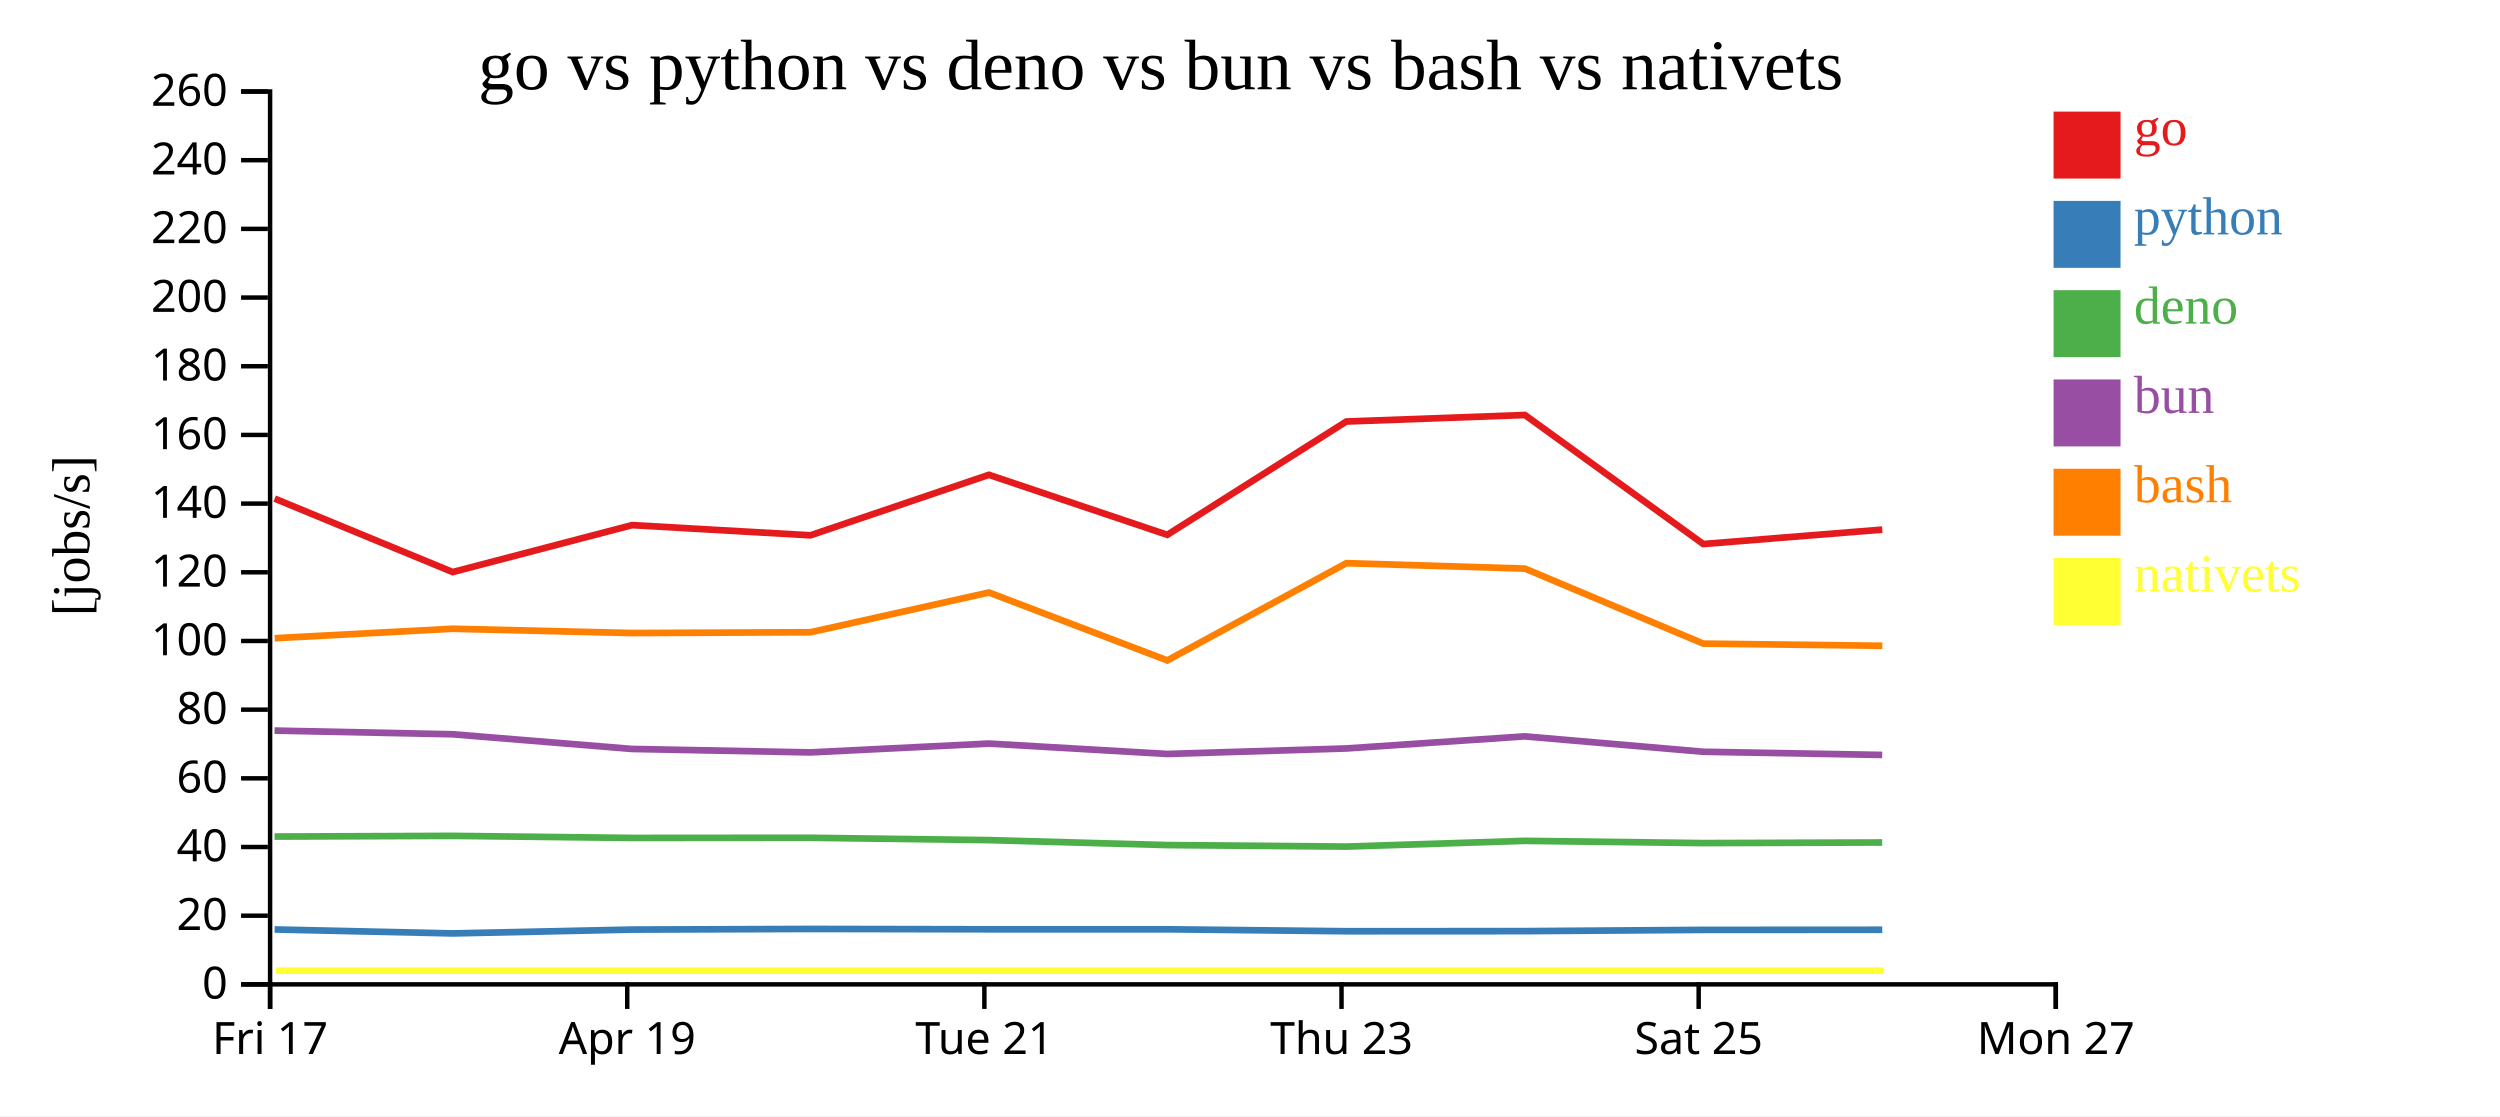
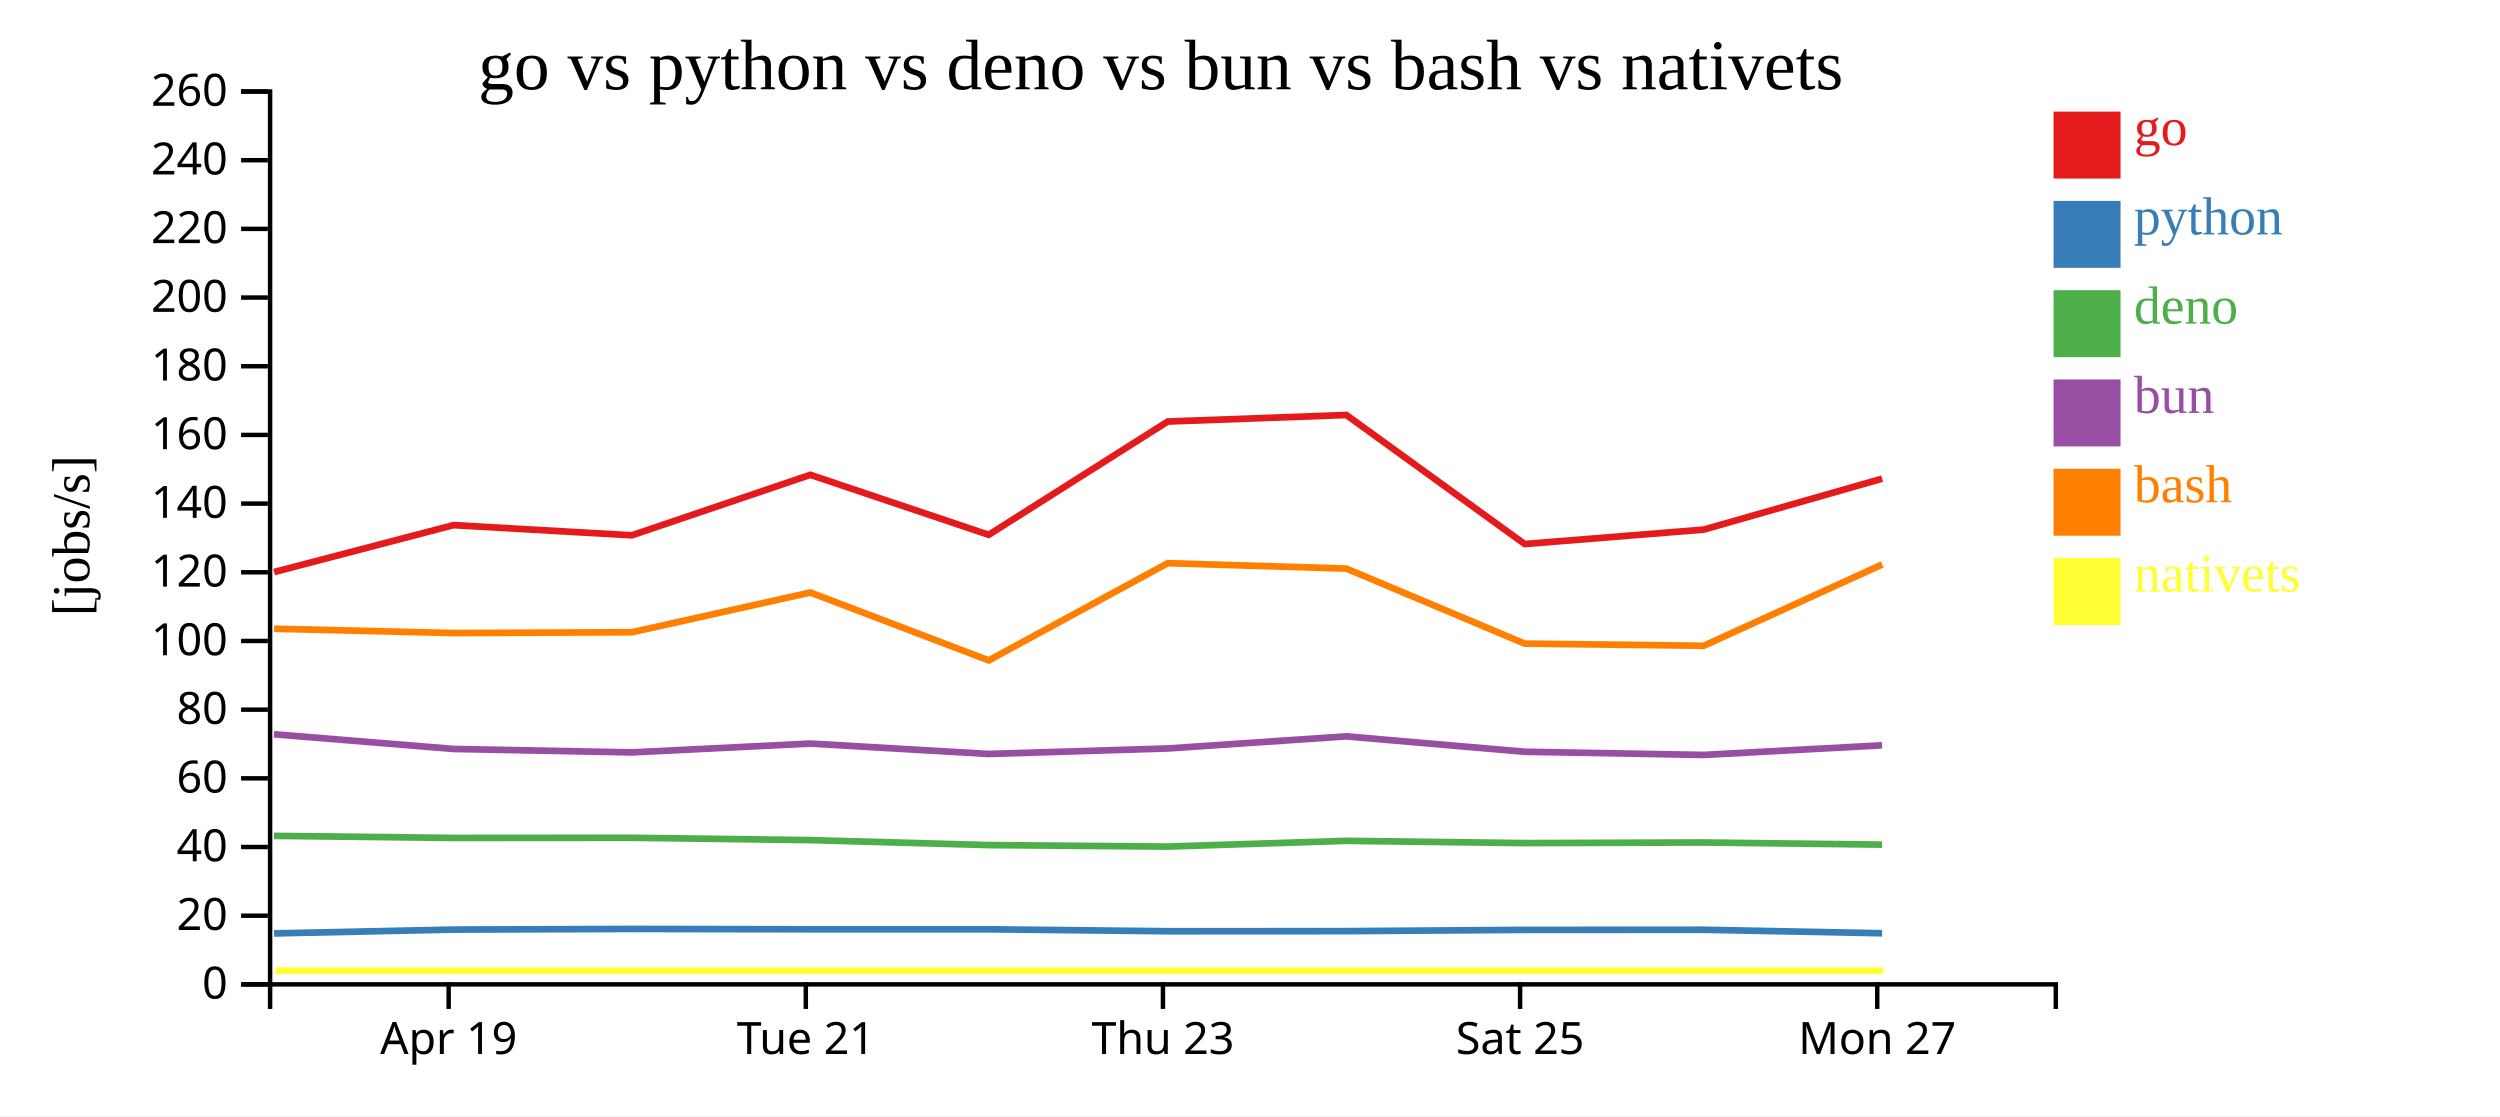
<svg xmlns="http://www.w3.org/2000/svg" width="560" height="250">
  <rect width="100%" height="100%" fill="white" />
  <g transform="translate(60,20)">
    <g transform="translate(0,200)" fill="none" font-size="10" font-family="sans-serif" text-anchor="middle">
      <path class="domain" stroke="currentColor" d="M0.5,6V0.5H400.5V6" />
-       <g class="tick" opacity="1" transform="translate(0.5,0)">
-         <line stroke="currentColor" y2="6" />
-         <text fill="currentColor" y="9" dy="0.71em">Fri 17</text>
-       </g>
-       <g class="tick" opacity="1" transform="translate(80.5,0)">
+       <g class="tick" opacity="1" transform="translate(40.5,0)">
        <line stroke="currentColor" y2="6" />
        <text fill="currentColor" y="9" dy="0.71em">Apr 19</text>
      </g>
-       <g class="tick" opacity="1" transform="translate(160.5,0)">
+       <g class="tick" opacity="1" transform="translate(120.5,0)">
        <line stroke="currentColor" y2="6" />
        <text fill="currentColor" y="9" dy="0.71em">Tue 21</text>
      </g>
-       <g class="tick" opacity="1" transform="translate(240.5,0)">
+       <g class="tick" opacity="1" transform="translate(200.5,0)">
        <line stroke="currentColor" y2="6" />
        <text fill="currentColor" y="9" dy="0.71em">Thu 23</text>
      </g>
-       <g class="tick" opacity="1" transform="translate(320.5,0)">
+       <g class="tick" opacity="1" transform="translate(280.5,0)">
        <line stroke="currentColor" y2="6" />
        <text fill="currentColor" y="9" dy="0.71em">Sat 25</text>
      </g>
-       <g class="tick" opacity="1" transform="translate(400.5,0)">
+       <g class="tick" opacity="1" transform="translate(360.5,0)">
        <line stroke="currentColor" y2="6" />
        <text fill="currentColor" y="9" dy="0.71em">Mon 27</text>
      </g>
    </g>
    <g fill="none" font-size="10" font-family="sans-serif" text-anchor="end">
      <path class="domain" stroke="currentColor" d="M-6,200.5H0.5V0.5H-6" />
      <g class="tick" opacity="1" transform="translate(0,200.5)">
        <line stroke="currentColor" x2="-6" />
        <text fill="currentColor" x="-9" dy="0.32em">0</text>
      </g>
      <g class="tick" opacity="1" transform="translate(0,185.1154)">
        <line stroke="currentColor" x2="-6" />
        <text fill="currentColor" x="-9" dy="0.32em">20</text>
      </g>
      <g class="tick" opacity="1" transform="translate(0,169.7308)">
        <line stroke="currentColor" x2="-6" />
        <text fill="currentColor" x="-9" dy="0.32em">40</text>
      </g>
      <g class="tick" opacity="1" transform="translate(0,154.3462)">
        <line stroke="currentColor" x2="-6" />
        <text fill="currentColor" x="-9" dy="0.32em">60</text>
      </g>
      <g class="tick" opacity="1" transform="translate(0,138.9615)">
        <line stroke="currentColor" x2="-6" />
        <text fill="currentColor" x="-9" dy="0.32em">80</text>
      </g>
      <g class="tick" opacity="1" transform="translate(0,123.5769)">
        <line stroke="currentColor" x2="-6" />
        <text fill="currentColor" x="-9" dy="0.32em">100</text>
      </g>
      <g class="tick" opacity="1" transform="translate(0,108.1923)">
        <line stroke="currentColor" x2="-6" />
        <text fill="currentColor" x="-9" dy="0.32em">120</text>
      </g>
      <g class="tick" opacity="1" transform="translate(0,92.80769)">
        <line stroke="currentColor" x2="-6" />
        <text fill="currentColor" x="-9" dy="0.32em">140</text>
      </g>
      <g class="tick" opacity="1" transform="translate(0,77.42308)">
        <line stroke="currentColor" x2="-6" />
        <text fill="currentColor" x="-9" dy="0.32em">160</text>
      </g>
      <g class="tick" opacity="1" transform="translate(0,62.03846)">
        <line stroke="currentColor" x2="-6" />
        <text fill="currentColor" x="-9" dy="0.32em">180</text>
      </g>
      <g class="tick" opacity="1" transform="translate(0,46.65385)">
        <line stroke="currentColor" x2="-6" />
        <text fill="currentColor" x="-9" dy="0.32em">200</text>
      </g>
      <g class="tick" opacity="1" transform="translate(0,31.26923)">
        <line stroke="currentColor" x2="-6" />
        <text fill="currentColor" x="-9" dy="0.32em">220</text>
      </g>
      <g class="tick" opacity="1" transform="translate(0,15.88462)">
        <line stroke="currentColor" x2="-6" />
        <text fill="currentColor" x="-9" dy="0.32em">240</text>
      </g>
      <g class="tick" opacity="1" transform="translate(0,0.5)">
        <line stroke="currentColor" x2="-6" />
        <text fill="currentColor" x="-9" dy="0.32em">260</text>
      </g>
    </g>
    <text text-anchor="middle" style="font-size: 12px" transform="rotate(-90)" y="-40" x="-100">[jobs/s]</text>
    <text text-anchor="middle" style="font-size: 16px" y="0" x="200">go vs python vs deno vs bun vs bash vs nativets</text>
-     <path class="line" fill="none" stroke="#e41a1c" stroke-width="1.5" d="M1.52,91.688L41.399,108.141L81.578,97.627L121.539,99.911L161.509,86.36L201.466,99.801L241.567,74.422L281.578,72.959L321.526,101.865L361.635,98.632" />
-     <path class="line" fill="none" stroke="#377eb8" stroke-width="1.5" d="M1.512,188.198L41.39,189.086L81.57,188.228L121.531,188.085L161.502,188.162L201.458,188.162L241.56,188.597L281.571,188.575L321.518,188.294L361.627,188.269" />
-     <path class="line" fill="none" stroke="#4daf4a" stroke-width="1.5" d="M1.493,167.389L41.369,167.233L81.551,167.696L121.512,167.663L161.482,168.185L201.438,169.297L241.54,169.636L281.552,168.35L321.499,168.852L361.608,168.718" />
-     <path class="line" fill="none" stroke="#984ea3" stroke-width="1.5" d="M1.497,143.654L41.373,144.476L81.555,147.764L121.516,148.54L161.486,146.559L201.442,148.888L241.544,147.657L281.555,144.945L321.503,148.395L361.612,149.105" />
-     <path class="line" fill="none" stroke="#ff7f00" stroke-width="1.5" d="M1.53,122.958L41.409,120.841L81.588,121.802L121.549,121.623L161.518,112.721L201.477,127.931L241.575,106.151L281.586,107.366L321.536,124.173L361.645,124.652" />
-     <path class="line" fill="none" stroke="#ffff33" stroke-width="1.5" d="M1.808,197.436L41.687,197.436L81.866,197.436L121.827,197.436L161.796,197.436L201.755,197.436L241.853,197.436L281.865,197.436L321.815,197.436L361.923,197.436" />
+     <path class="line" fill="none" stroke="#e41a1c" stroke-width="1.5" d="M1.399,108.141L41.578,97.627L81.539,99.911L121.509,86.36L161.466,99.801L201.567,74.422L241.578,72.959L281.526,101.865L321.635,98.632L361.603,87.218" />
+     <path class="line" fill="none" stroke="#377eb8" stroke-width="1.5" d="M1.39,189.086L41.57,188.228L81.531,188.085L121.502,188.162L161.458,188.162L201.56,188.597L241.571,188.575L281.518,188.294L321.627,188.269L361.595,189.048" />
+     <path class="line" fill="none" stroke="#4daf4a" stroke-width="1.5" d="M1.369,167.233L41.551,167.696L81.512,167.663L121.482,168.185L161.438,169.297L201.54,169.636L241.552,168.35L281.499,168.852L321.608,168.718L361.575,169.194" />
+     <path class="line" fill="none" stroke="#984ea3" stroke-width="1.5" d="M1.373,144.476L41.555,147.764L81.516,148.54L121.486,146.559L161.442,148.888L201.544,147.657L241.555,144.945L281.503,148.395L321.612,149.105L361.579,146.95" />
+     <path class="line" fill="none" stroke="#ff7f00" stroke-width="1.5" d="M1.409,120.841L41.588,121.802L81.549,121.623L121.518,112.721L161.477,127.931L201.575,106.151L241.586,107.366L281.536,124.173L321.645,124.652L361.611,106.442" />
+     <path class="line" fill="none" stroke="#ffff33" stroke-width="1.5" d="M1.687,197.436L41.866,197.436L81.827,197.436L121.796,197.436L161.755,197.436L201.853,197.436L241.865,197.436L281.815,197.436L321.923,197.436L361.889,197.436" />
    <rect class="dot" x="400" y="5" width="15" height="15" style="fill: #e41a1c;" />
    <rect class="dot" x="400" y="25" width="15" height="15" style="fill: #377eb8;" />
    <rect class="dot" x="400" y="45" width="15" height="15" style="fill: #4daf4a;" />
    <rect class="dot" x="400" y="65" width="15" height="15" style="fill: #984ea3;" />
    <rect class="dot" x="400" y="85" width="15" height="15" style="fill: #ff7f00;" />
    <rect class="dot" x="400" y="105" width="15" height="15" style="fill: #ffff33;" />
    <text class="label" x="418" y="12.5" style="fill: #e41a1c; alignment-baseline: middle;" text-anchor="left">go</text>
    <text class="label" x="418" y="32.5" style="fill: #377eb8; alignment-baseline: middle;" text-anchor="left">python</text>
    <text class="label" x="418" y="52.5" style="fill: #4daf4a; alignment-baseline: middle;" text-anchor="left">deno</text>
    <text class="label" x="418" y="72.5" style="fill: #984ea3; alignment-baseline: middle;" text-anchor="left">bun</text>
    <text class="label" x="418" y="92.5" style="fill: #ff7f00; alignment-baseline: middle;" text-anchor="left">bash</text>
    <text class="label" x="418" y="112.5" style="fill: #ffff33; alignment-baseline: middle;" text-anchor="left">nativets</text>
  </g>
</svg>
